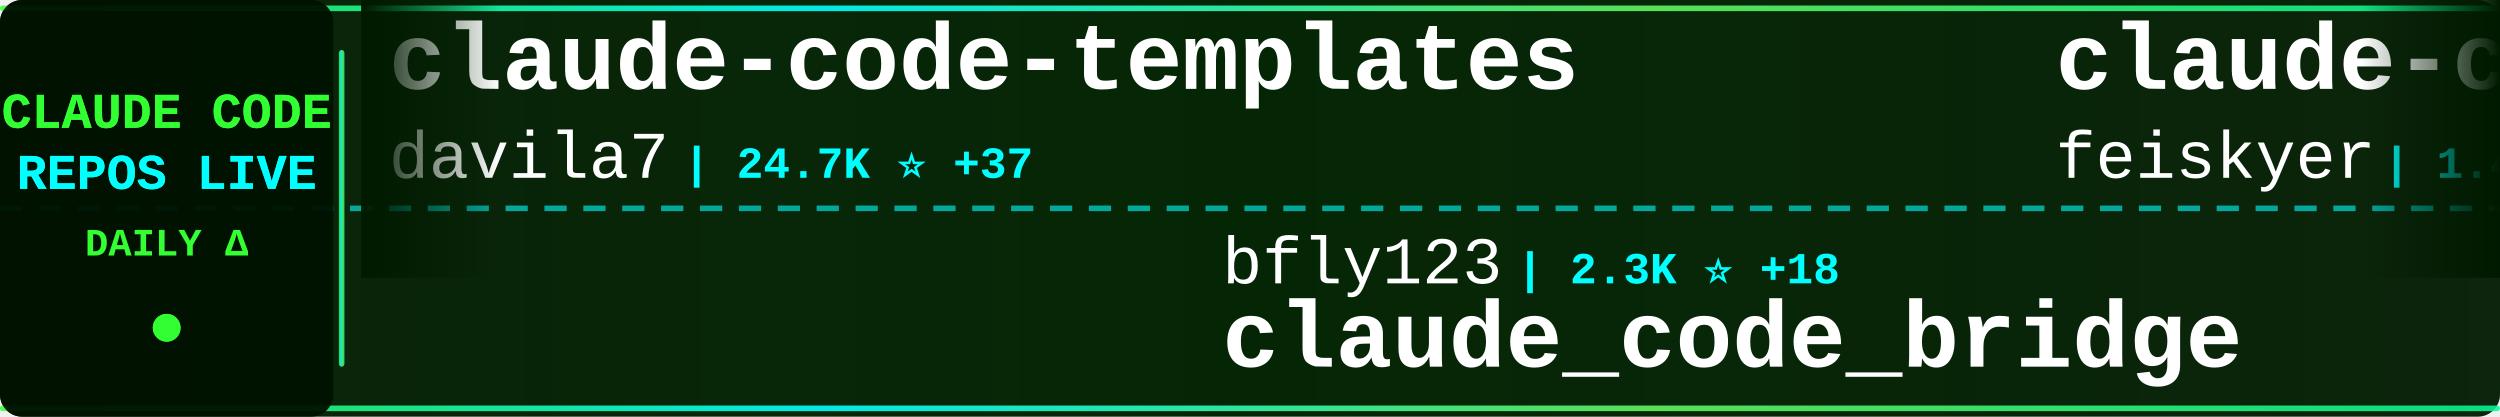
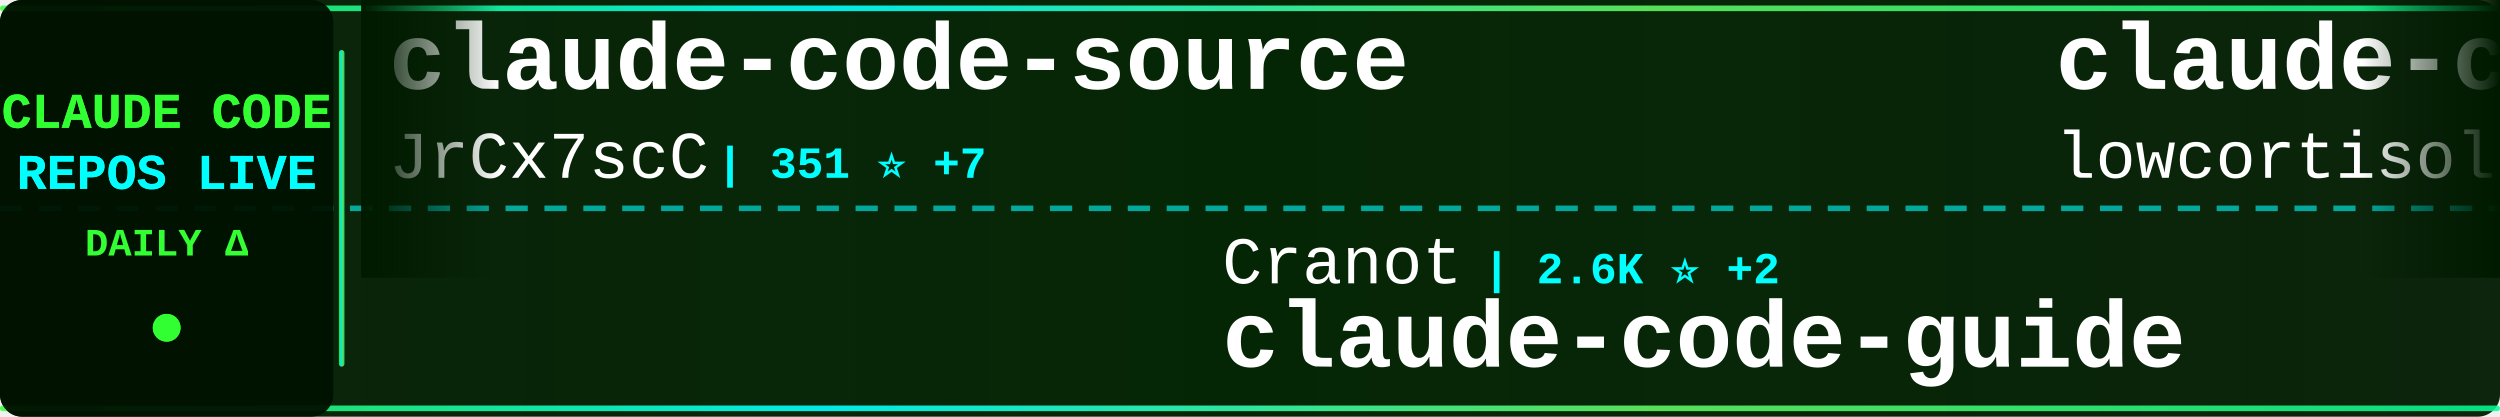
<svg xmlns="http://www.w3.org/2000/svg" width="900" height="150">
  <defs>
    <linearGradient id="tickerBg" x1="0%" y1="0%" x2="100%" y2="0%">
      <stop offset="0%" style="stop-color:#001a00;stop-opacity:0.95" />
      <stop offset="50%" style="stop-color:#002200;stop-opacity:0.98" />
      <stop offset="100%" style="stop-color:#001a00;stop-opacity:0.95" />
    </linearGradient>
    <linearGradient id="borderGrad" x1="0%" y1="0%" x2="100%" y2="0%">
      <stop offset="0%" style="stop-color:#33ff33;stop-opacity:0.85">
        <animate attributeName="stop-opacity" values="0.85;1;0.85" dur="2s" repeatCount="indefinite" />
      </stop>
      <stop offset="33%" style="stop-color:#00ffff;stop-opacity:0.9">
        <animate attributeName="stop-opacity" values="0.9;1;0.9" dur="2.2s" repeatCount="indefinite" />
      </stop>
      <stop offset="66%" style="stop-color:#66ff66;stop-opacity:0.85">
        <animate attributeName="stop-opacity" values="0.85;1;0.85" dur="1.8s" repeatCount="indefinite" />
      </stop>
      <stop offset="100%" style="stop-color:#00ff99;stop-opacity:0.85">
        <animate attributeName="stop-opacity" values="0.85;1;0.85" dur="2s" repeatCount="indefinite" />
      </stop>
    </linearGradient>
    <filter id="textGlow">
      <feGaussianBlur stdDeviation="0.1" result="coloredBlur" />
      <feMerge>
        <feMergeNode in="coloredBlur" />
        <feMergeNode in="SourceGraphic" />
      </feMerge>
    </filter>
    <filter id="metricGlow">
      <feGaussianBlur stdDeviation="0.2" result="coloredBlur" />
      <feMerge>
        <feMergeNode in="coloredBlur" />
        <feMergeNode in="SourceGraphic" />
      </feMerge>
    </filter>
    <linearGradient id="leftFade" x1="0%" y1="0%" x2="100%" y2="0%">
      <stop offset="0%" style="stop-color:#001a00;stop-opacity:1" />
      <stop offset="100%" style="stop-color:#001a00;stop-opacity:0" />
    </linearGradient>
    <linearGradient id="rightFade" x1="0%" y1="0%" x2="100%" y2="0%">
      <stop offset="0%" style="stop-color:#001a00;stop-opacity:0" />
      <stop offset="100%" style="stop-color:#001a00;stop-opacity:1" />
    </linearGradient>
  </defs>
  <rect width="900" height="150" fill="url(#tickerBg)" rx="8" />
  <rect x="0" y="2" width="900" height="2" fill="url(#borderGrad)" rx="1" />
  <rect x="0" y="146" width="900" height="2" fill="url(#borderGrad)" rx="1" />
  <line x1="0" y1="75" x2="900" y2="75" stroke="#00ffff" stroke-width="2" stroke-dasharray="8 6" opacity="0.6" />
  <rect x="0" y="0" width="120" height="150" fill="#001100" opacity="0.95" rx="8" />
  <text x="60" y="46" font-family="'Courier New', monospace" font-size="18" font-weight="bold" fill="#33ff33" text-anchor="middle" filter="url(#textGlow)">
    CLAUDE CODE
  </text>
  <text x="60" y="68" font-family="'Courier New', monospace" font-size="18" font-weight="bold" fill="#00ffff" text-anchor="middle" filter="url(#textGlow)">
    REPOS LIVE
  </text>
  <text x="60" y="92" font-family="'Courier New', monospace" font-size="14" font-weight="bold" fill="#33ff33" text-anchor="middle">
    DAILY Δ
  </text>
  <circle cx="60" cy="118" r="5" fill="#33ff33" filter="url(#metricGlow)">
    <animate attributeName="r" values="4;6;4" dur="1.5s" repeatCount="indefinite" />
    <animate attributeName="opacity" values="0.6;1;0.6" dur="1.5s" repeatCount="indefinite" />
  </circle>
  <rect x="122" y="18" width="2" height="114" fill="url(#borderGrad)" rx="1" />
  <clipPath id="tickerClip">
    <rect x="130" y="0" width="770" height="150" />
  </clipPath>
  <g clip-path="url(#tickerClip)">
    <g id="tickerItems">
      <animateTransform attributeName="transform" attributeType="XML" type="translate" from="0 0" to="-3000 0" dur="54s" repeatCount="indefinite" />
      <g transform="translate(0, 0)">
-         <text x="140" y="32" font-family="'Courier New', monospace" font-size="34" font-weight="bold" fill="#ffffff">claude-code-templates</text>
-         <text x="140" y="64" font-family="'Courier New', monospace" font-size="24" font-weight="normal" fill="#ffffff" opacity="1.0">davila7</text>
-         <text x="246" y="64" font-family="'Courier New', monospace" font-size="16" font-weight="bold" fill="#00ffff"> | 24.7K ⭐ +37</text>
+         <text x="140" y="32" font-family="'Courier New', monospace" font-size="34" font-weight="bold" fill="#ffffff">claude-code-source</text>
+         <text x="140" y="64" font-family="'Courier New', monospace" font-size="24" font-weight="normal" fill="#ffffff" opacity="1.0">JrCx7scC</text>
+         <text x="258" y="64" font-family="'Courier New', monospace" font-size="16" font-weight="bold" fill="#00ffff"> | 351 ⭐ +7</text>
      </g>
      <g transform="translate(300, 0)">
-         <text x="140" y="102" font-family="'Courier New', monospace" font-size="24" font-weight="normal" fill="#ffffff" opacity="1.0">bfly123</text>
-         <text x="246" y="102" font-family="'Courier New', monospace" font-size="16" font-weight="bold" fill="#00ffff"> | 2.3K ⭐ +18</text>
-         <text x="140" y="132" font-family="'Courier New', monospace" font-size="34" font-weight="bold" fill="#ffffff">claude_code_bridge</text>
+         <text x="140" y="102" font-family="'Courier New', monospace" font-size="24" font-weight="normal" fill="#ffffff" opacity="1.0">Cranot</text>
+         <text x="234" y="102" font-family="'Courier New', monospace" font-size="16" font-weight="bold" fill="#00ffff"> | 2.6K ⭐ +2</text>
+         <text x="140" y="132" font-family="'Courier New', monospace" font-size="34" font-weight="bold" fill="#ffffff">claude-code-guide</text>
      </g>
      <g transform="translate(600, 0)">
-         <text x="140" y="32" font-family="'Courier New', monospace" font-size="34" font-weight="bold" fill="#ffffff">claude-code-settings</text>
-         <text x="140" y="64" font-family="'Courier New', monospace" font-size="24" font-weight="normal" fill="#ffffff" opacity="1.0">feiskyer</text>
-         <text x="258" y="64" font-family="'Courier New', monospace" font-size="16" font-weight="bold" fill="#00ffff"> | 1.4K ⭐ +3</text>
+         <text x="140" y="32" font-family="'Courier New', monospace" font-size="34" font-weight="bold" fill="#ffffff">claude-code</text>
+         <text x="140" y="64" font-family="'Courier New', monospace" font-size="24" font-weight="normal" fill="#ffffff" opacity="1.0">lowcortisolprogrammer</text>
+         <text x="414" y="64" font-family="'Courier New', monospace" font-size="16" font-weight="bold" fill="#00ffff"> | 172 ⭐</text>
      </g>
      <g transform="translate(900, 0)">
-         <text x="140" y="102" font-family="'Courier New', monospace" font-size="24" font-weight="normal" fill="#ffffff" opacity="1.0">luyao618</text>
-         <text x="258" y="102" font-family="'Courier New', monospace" font-size="16" font-weight="bold" fill="#00ffff"> | 1.2K ⭐ +8</text>
-         <text x="140" y="132" font-family="'Courier New', monospace" font-size="34" font-weight="bold" fill="#ffffff">Claude-Code-Source-Study</text>
+         <text x="140" y="102" font-family="'Courier New', monospace" font-size="24" font-weight="normal" fill="#ffffff" opacity="1.0">qwibitai</text>
+         <text x="258" y="102" font-family="'Courier New', monospace" font-size="16" font-weight="bold" fill="#00ffff"> | 27.5K ⭐ +43</text>
+         <text x="140" y="132" font-family="'Courier New', monospace" font-size="34" font-weight="bold" fill="#ffffff">nanoclaw</text>
      </g>
      <g transform="translate(1200, 0)">
-         <text x="140" y="32" font-family="'Courier New', monospace" font-size="34" font-weight="bold" fill="#ffffff">andrej-karpathy-skills</text>
-         <text x="140" y="64" font-family="'Courier New', monospace" font-size="24" font-weight="normal" fill="#ffffff" opacity="1.0">multica-ai</text>
-         <text x="282" y="64" font-family="'Courier New', monospace" font-size="16" font-weight="bold" fill="#00ffff"> | 57.5K ⭐ +3.3K</text>
+         <text x="140" y="32" font-family="'Courier New', monospace" font-size="34" font-weight="bold" fill="#ffffff">claude-howto</text>
+         <text x="140" y="64" font-family="'Courier New', monospace" font-size="24" font-weight="normal" fill="#ffffff" opacity="1.0">luongnv89</text>
+         <text x="270" y="64" font-family="'Courier New', monospace" font-size="16" font-weight="bold" fill="#00ffff"> | 27.5K ⭐ +165</text>
      </g>
      <g transform="translate(1500, 0)">
-         <text x="140" y="102" font-family="'Courier New', monospace" font-size="24" font-weight="normal" fill="#ffffff" opacity="1.0">nicedreamzapp</text>
-         <text x="318" y="102" font-family="'Courier New', monospace" font-size="16" font-weight="bold" fill="#00ffff"> | 1.2K ⭐ +140</text>
-         <text x="140" y="132" font-family="'Courier New', monospace" font-size="34" font-weight="bold" fill="#ffffff">claude-code-local</text>
+         <text x="140" y="102" font-family="'Courier New', monospace" font-size="24" font-weight="normal" fill="#ffffff" opacity="1.0">pengchengneo</text>
+         <text x="306" y="102" font-family="'Courier New', monospace" font-size="16" font-weight="bold" fill="#00ffff"> | 1.2K ⭐ +6</text>
+         <text x="140" y="132" font-family="'Courier New', monospace" font-size="34" font-weight="bold" fill="#ffffff">Claude-Code</text>
      </g>
      <g transform="translate(1800, 0)">
        <text x="140" y="32" font-family="'Courier New', monospace" font-size="34" font-weight="bold" fill="#ffffff">claude-code-proxy</text>
        <text x="140" y="64" font-family="'Courier New', monospace" font-size="24" font-weight="normal" fill="#ffffff" opacity="1.0">fuergaosi233</text>
-         <text x="306" y="64" font-family="'Courier New', monospace" font-size="16" font-weight="bold" fill="#00ffff"> | 2.4K ⭐ +5</text>
+         <text x="306" y="64" font-family="'Courier New', monospace" font-size="16" font-weight="bold" fill="#00ffff"> | 2.4K ⭐ +6</text>
      </g>
      <g transform="translate(2100, 0)">
-         <text x="140" y="102" font-family="'Courier New', monospace" font-size="24" font-weight="normal" fill="#ffffff" opacity="1.0">disler</text>
-         <text x="234" y="102" font-family="'Courier New', monospace" font-size="16" font-weight="bold" fill="#00ffff"> | 3.5K ⭐ +2</text>
-         <text x="140" y="132" font-family="'Courier New', monospace" font-size="34" font-weight="bold" fill="#ffffff">claude-code-hooks-master...</text>
+         <text x="140" y="102" font-family="'Courier New', monospace" font-size="24" font-weight="normal" fill="#ffffff" opacity="1.0">zstmfhy</text>
+         <text x="246" y="102" font-family="'Courier New', monospace" font-size="16" font-weight="bold" fill="#00ffff"> | 192 ⭐</text>
+         <text x="140" y="132" font-family="'Courier New', monospace" font-size="34" font-weight="bold" fill="#ffffff">Claude-code</text>
      </g>
      <g transform="translate(2400, 0)">
-         <text x="140" y="32" font-family="'Courier New', monospace" font-size="34" font-weight="bold" fill="#ffffff">claude-code-source-build</text>
-         <text x="140" y="64" font-family="'Courier New', monospace" font-size="24" font-weight="normal" fill="#ffffff" opacity="1.0">andrew-kramer-inno</text>
-         <text x="378" y="64" font-family="'Courier New', monospace" font-size="16" font-weight="bold" fill="#00ffff"> | 573 ⭐</text>
+         <text x="140" y="32" font-family="'Courier New', monospace" font-size="34" font-weight="bold" fill="#ffffff">claude-code-local</text>
+         <text x="140" y="64" font-family="'Courier New', monospace" font-size="24" font-weight="normal" fill="#ffffff" opacity="1.0">nicedreamzapp</text>
+         <text x="318" y="64" font-family="'Courier New', monospace" font-size="16" font-weight="bold" fill="#00ffff"> | 1.3K ⭐ +281</text>
      </g>
      <g transform="translate(2700, 0)">
-         <text x="140" y="102" font-family="'Courier New', monospace" font-size="24" font-weight="normal" fill="#ffffff" opacity="1.0">Donchitos</text>
-         <text x="270" y="102" font-family="'Courier New', monospace" font-size="16" font-weight="bold" fill="#00ffff"> | 12.5K ⭐ +885</text>
-         <text x="140" y="132" font-family="'Courier New', monospace" font-size="34" font-weight="bold" fill="#ffffff">Claude-Code-Game-Studios</text>
+         <text x="140" y="102" font-family="'Courier New', monospace" font-size="24" font-weight="normal" fill="#ffffff" opacity="1.0">AICoderTudou</text>
+         <text x="306" y="102" font-family="'Courier New', monospace" font-size="16" font-weight="bold" fill="#00ffff"> | 490 ⭐ +5</text>
+         <text x="140" y="132" font-family="'Courier New', monospace" font-size="34" font-weight="bold" fill="#ffffff">claude-code-tudou</text>
      </g>
      <g transform="translate(3000, 0)">
-         <text x="140" y="32" font-family="'Courier New', monospace" font-size="34" font-weight="bold" fill="#ffffff">claude-code-templates</text>
-         <text x="140" y="64" font-family="'Courier New', monospace" font-size="24" font-weight="normal" fill="#ffffff" opacity="1.0">davila7</text>
-         <text x="246" y="64" font-family="'Courier New', monospace" font-size="16" font-weight="bold" fill="#00ffff"> | 24.7K ⭐ +37</text>
+         <text x="140" y="32" font-family="'Courier New', monospace" font-size="34" font-weight="bold" fill="#ffffff">claude-code-source</text>
+         <text x="140" y="64" font-family="'Courier New', monospace" font-size="24" font-weight="normal" fill="#ffffff" opacity="1.0">JrCx7scC</text>
+         <text x="258" y="64" font-family="'Courier New', monospace" font-size="16" font-weight="bold" fill="#00ffff"> | 351 ⭐ +7</text>
      </g>
      <g transform="translate(3300, 0)">
-         <text x="140" y="102" font-family="'Courier New', monospace" font-size="24" font-weight="normal" fill="#ffffff" opacity="1.0">bfly123</text>
-         <text x="246" y="102" font-family="'Courier New', monospace" font-size="16" font-weight="bold" fill="#00ffff"> | 2.3K ⭐ +18</text>
-         <text x="140" y="132" font-family="'Courier New', monospace" font-size="34" font-weight="bold" fill="#ffffff">claude_code_bridge</text>
+         <text x="140" y="102" font-family="'Courier New', monospace" font-size="24" font-weight="normal" fill="#ffffff" opacity="1.0">Cranot</text>
+         <text x="234" y="102" font-family="'Courier New', monospace" font-size="16" font-weight="bold" fill="#00ffff"> | 2.6K ⭐ +2</text>
+         <text x="140" y="132" font-family="'Courier New', monospace" font-size="34" font-weight="bold" fill="#ffffff">claude-code-guide</text>
      </g>
      <g transform="translate(3600, 0)">
-         <text x="140" y="32" font-family="'Courier New', monospace" font-size="34" font-weight="bold" fill="#ffffff">claude-code-settings</text>
-         <text x="140" y="64" font-family="'Courier New', monospace" font-size="24" font-weight="normal" fill="#ffffff" opacity="1.0">feiskyer</text>
-         <text x="258" y="64" font-family="'Courier New', monospace" font-size="16" font-weight="bold" fill="#00ffff"> | 1.4K ⭐ +3</text>
+         <text x="140" y="32" font-family="'Courier New', monospace" font-size="34" font-weight="bold" fill="#ffffff">claude-code</text>
+         <text x="140" y="64" font-family="'Courier New', monospace" font-size="24" font-weight="normal" fill="#ffffff" opacity="1.0">lowcortisolprogrammer</text>
+         <text x="414" y="64" font-family="'Courier New', monospace" font-size="16" font-weight="bold" fill="#00ffff"> | 172 ⭐</text>
      </g>
      <g transform="translate(3900, 0)">
-         <text x="140" y="102" font-family="'Courier New', monospace" font-size="24" font-weight="normal" fill="#ffffff" opacity="1.0">luyao618</text>
-         <text x="258" y="102" font-family="'Courier New', monospace" font-size="16" font-weight="bold" fill="#00ffff"> | 1.2K ⭐ +8</text>
-         <text x="140" y="132" font-family="'Courier New', monospace" font-size="34" font-weight="bold" fill="#ffffff">Claude-Code-Source-Study</text>
+         <text x="140" y="102" font-family="'Courier New', monospace" font-size="24" font-weight="normal" fill="#ffffff" opacity="1.0">qwibitai</text>
+         <text x="258" y="102" font-family="'Courier New', monospace" font-size="16" font-weight="bold" fill="#00ffff"> | 27.5K ⭐ +43</text>
+         <text x="140" y="132" font-family="'Courier New', monospace" font-size="34" font-weight="bold" fill="#ffffff">nanoclaw</text>
      </g>
    </g>
  </g>
  <rect x="130" y="0" width="50" height="100" fill="url(#leftFade)" />
  <rect x="850" y="0" width="50" height="100" fill="url(#rightFade)" />
</svg>
